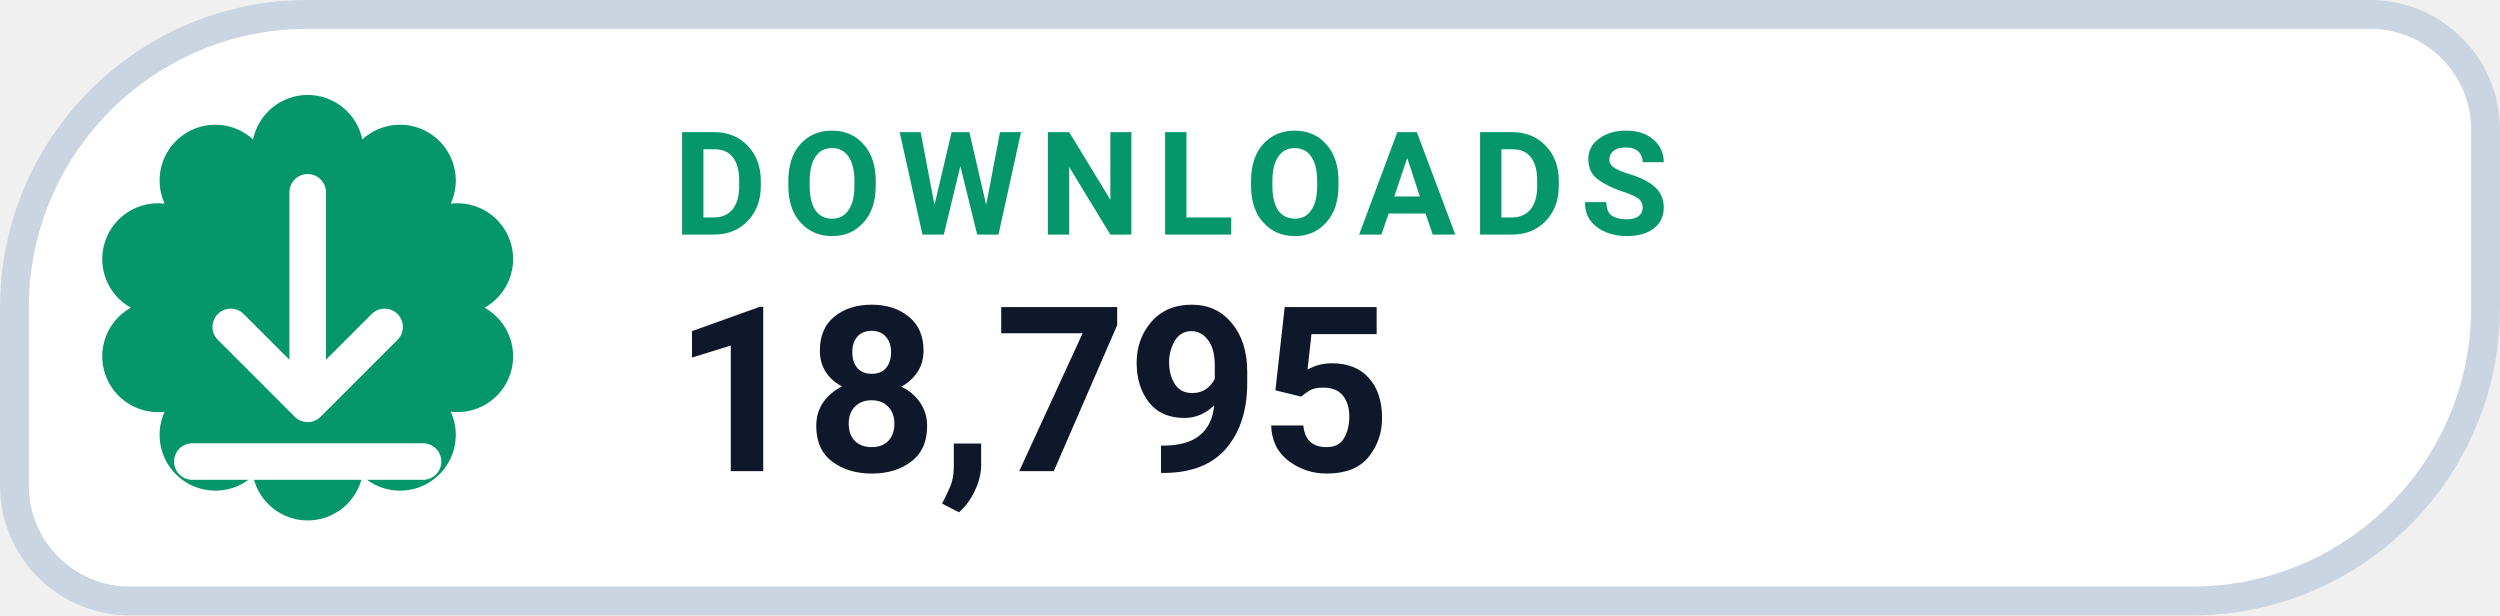
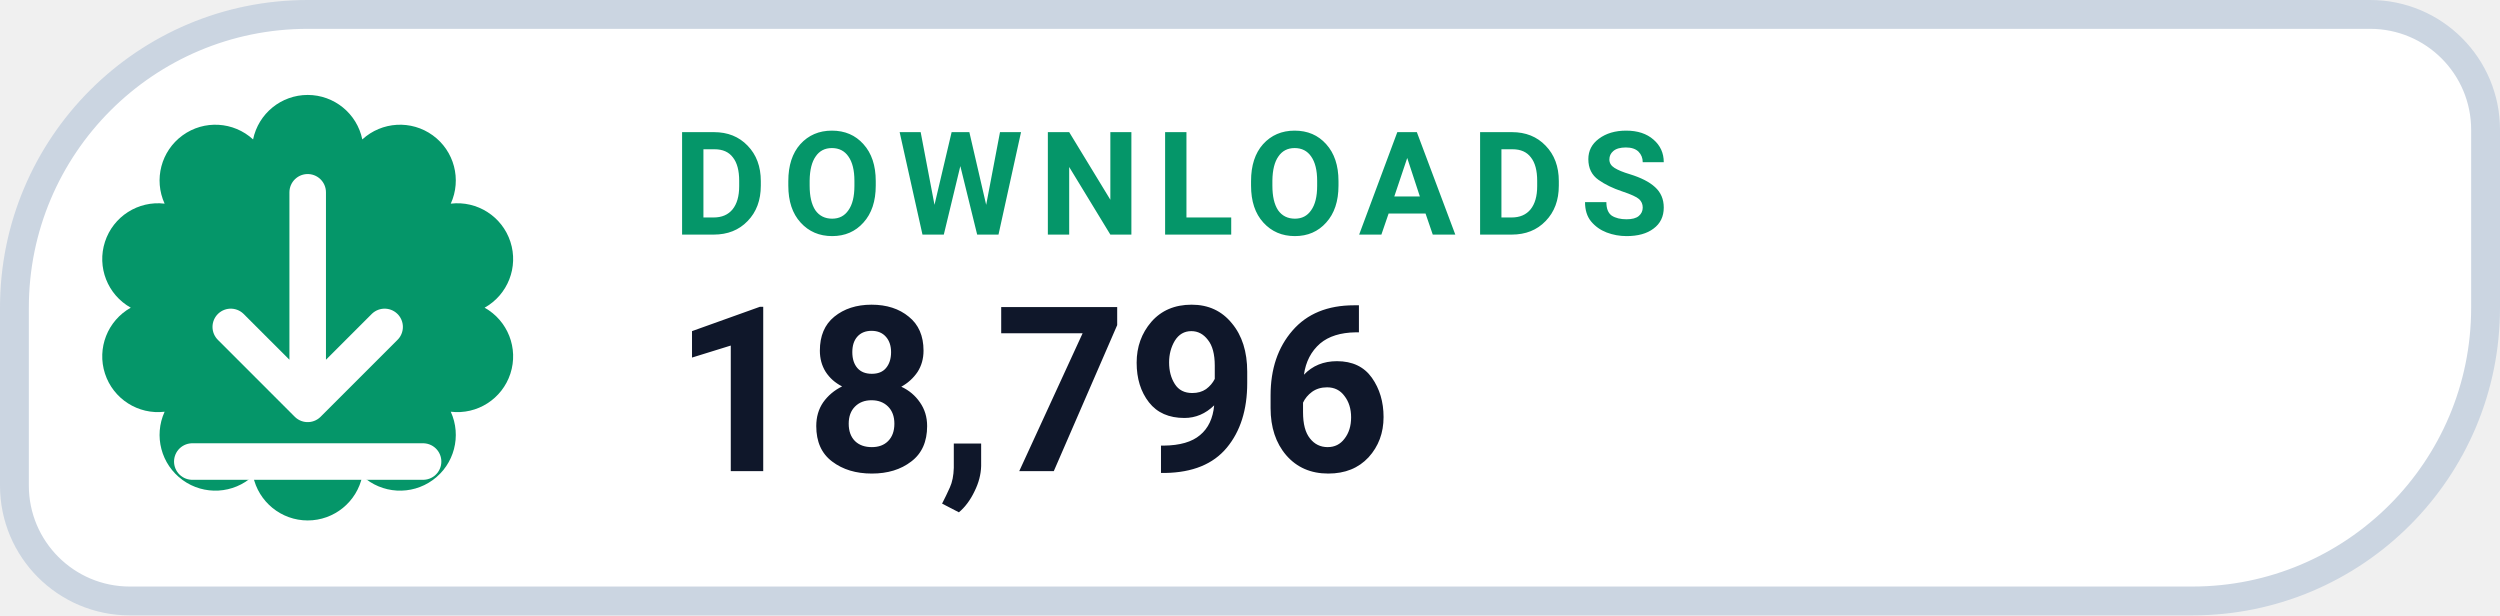
- <svg xmlns="http://www.w3.org/2000/svg" width="130" height="32" viewBox="0 0 130 32" role="img" aria-label="DOWNLOADS 18,795">
+ <svg xmlns="http://www.w3.org/2000/svg" width="130" height="32" viewBox="0 0 130 32" role="img" aria-label="DOWNLOADS 18,796">
  <path d="M 16.00 0.75 H 123.25 A 6.00 6.00 0 0 1 129.25 6.75 V 16.00 A 15.25 15.25 0 0 1 114.00 31.25 H 6.75 A 6.00 6.00 0 0 1 0.75 25.25 V 16.00 A 15.25 15.25 0 0 1 16.00 0.75 Z" fill="#FFFFFF" stroke="#CBD5E1" stroke-width="1.5" />
  <path d="M 13.16 7.25 A 2.90 2.90 0 0 1 18.84 7.25 A 2.90 2.90 0 0 1 23.44 10.59 A 2.90 2.90 0 0 1 25.20 16.00 A 2.90 2.90 0 0 1 23.44 21.41 A 2.90 2.90 0 0 1 18.84 24.75 A 2.90 2.90 0 0 1 13.16 24.75 A 2.90 2.90 0 0 1 8.56 21.41 A 2.90 2.90 0 0 1 6.80 16.00 A 2.90 2.90 0 0 1 8.56 10.59 A 2.90 2.90 0 0 1 13.16 7.25 Z" fill="#059669" />
  <g transform="translate(16 16)" style="color:#FFFFFF;">
    <path d="M0 -6 v11 m0 0 l4 -4 m-4 4 l-4 -4 M-6 8 h12" fill="none" stroke="currentColor" stroke-width="1.9" stroke-linecap="round" stroke-linejoin="round" />
  </g>
  <text x="35" y="12.2" fill="#059669" font-family="-apple-system,BlinkMacSystemFont,'Segoe UI',Roboto,Helvetica,Arial,sans-serif" font-size="7.5" font-weight="700" letter-spacing=".8">DOWNLOADS</text>
-   <text x="35" y="24.5" fill="#0F172A" font-family="-apple-system,BlinkMacSystemFont,'Segoe UI',Roboto,Helvetica,Arial,sans-serif" font-size="12" font-weight="750">18,795</text>
+   <text x="35" y="24.5" fill="#0F172A" font-family="-apple-system,BlinkMacSystemFont,'Segoe UI',Roboto,Helvetica,Arial,sans-serif" font-size="12" font-weight="750">18,796</text>
</svg>
